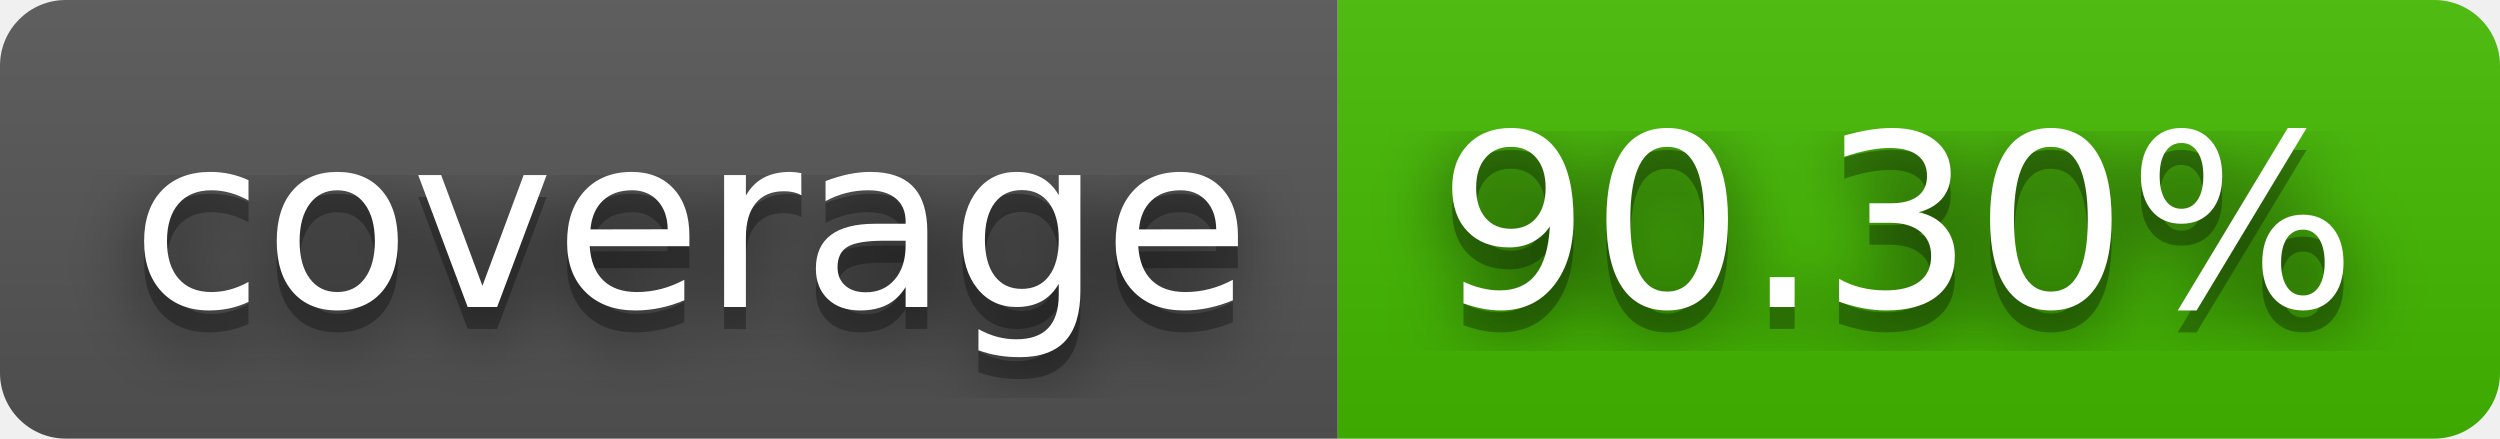
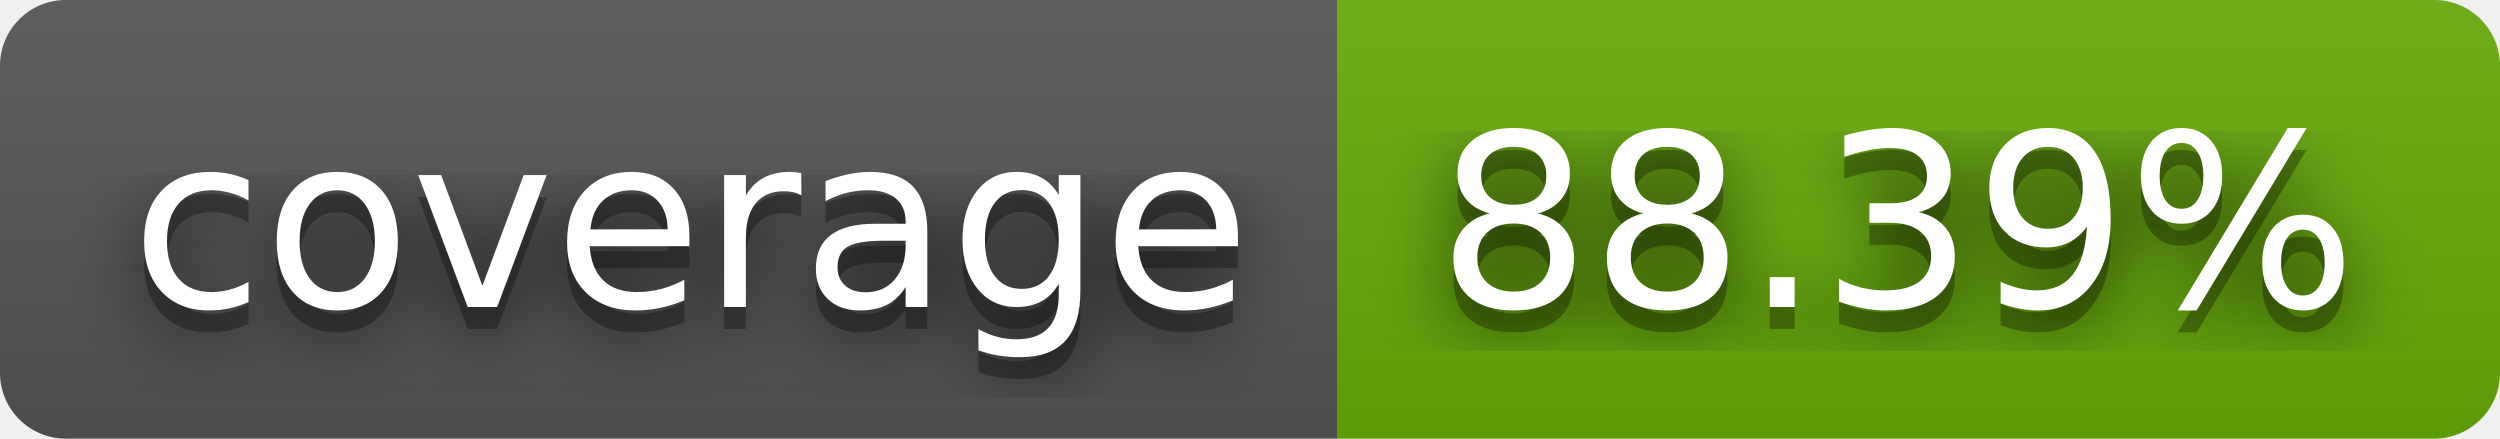
- <svg xmlns="http://www.w3.org/2000/svg" width="114" height="20" role="img" aria-label="coverage: 90.30%">
+ <svg xmlns="http://www.w3.org/2000/svg" width="114" height="20" role="img" aria-label="coverage: 88.39%">
  <filter id="blur">
    <feGaussianBlur stdDeviation="16" />
  </filter>
  <linearGradient id="s" x2="0" y2="100%">
    <stop offset="0" stop-color="#bbb" stop-opacity=".1" />
    <stop offset="1" stop-opacity=".1" />
  </linearGradient>
  <clipPath id="r">
    <rect width="114" height="20" rx="3" />
  </clipPath>
  <g clip-path="url(#r)">
    <rect width="61" height="20" fill="#555" />
-     <rect x="61" width="53" height="20" fill="#4b0" />
+     <rect x="61" width="53" height="20" fill="#67ac09" />
    <rect width="114" height="20" fill="url(#s)" />
  </g>
  <g fill="#fff" text-anchor="middle" font-family="Verdana,Geneva,DejaVu Sans,sans-serif" text-rendering="geometricPrecision" font-size="110">
    <g transform="scale(.1)">
      <g aria-hidden="true" fill="#010101">
        <text x="315" y="150" fill-opacity=".8" filter="url(#blur)" textLength="510">coverage</text>
        <text x="315" y="150" fill-opacity=".3" textLength="510">coverage</text>
      </g>
      <text x="315" y="140" textLength="510">coverage</text>
    </g>
    <g transform="scale(.1)">
      <g aria-hidden="true" fill="#010101">
-         <text x="865" y="150" fill-opacity=".8" filter="url(#blur)" textLength="430">90.30%</text>
-         <text x="865" y="150" fill-opacity=".3" textLength="430">90.30%</text>
+         <text x="865" y="150" fill-opacity=".8" filter="url(#blur)" textLength="430">88.39%</text>
+         <text x="865" y="150" fill-opacity=".3" textLength="430">88.39%</text>
      </g>
-       <text x="865" y="140" textLength="430">90.30%</text>
+       <text x="865" y="140" textLength="430">88.39%</text>
    </g>
  </g>
</svg>
